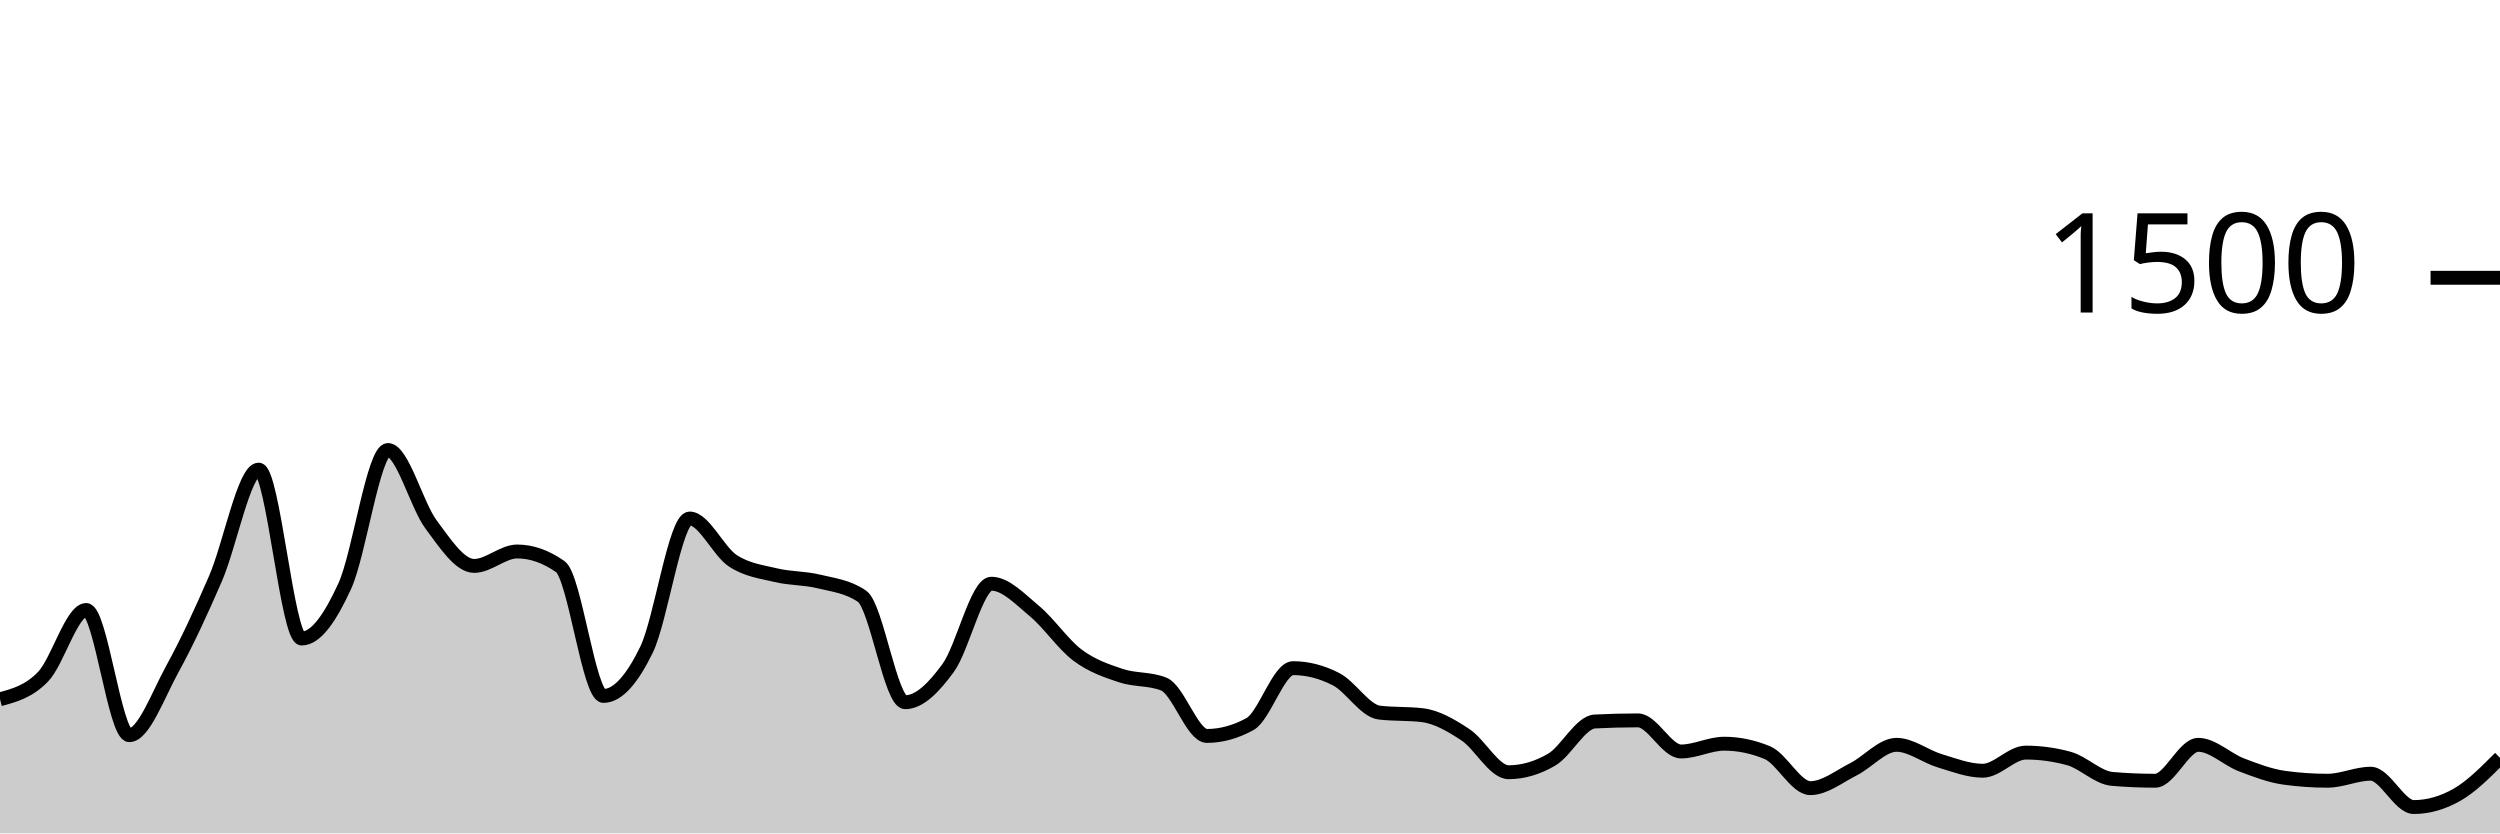
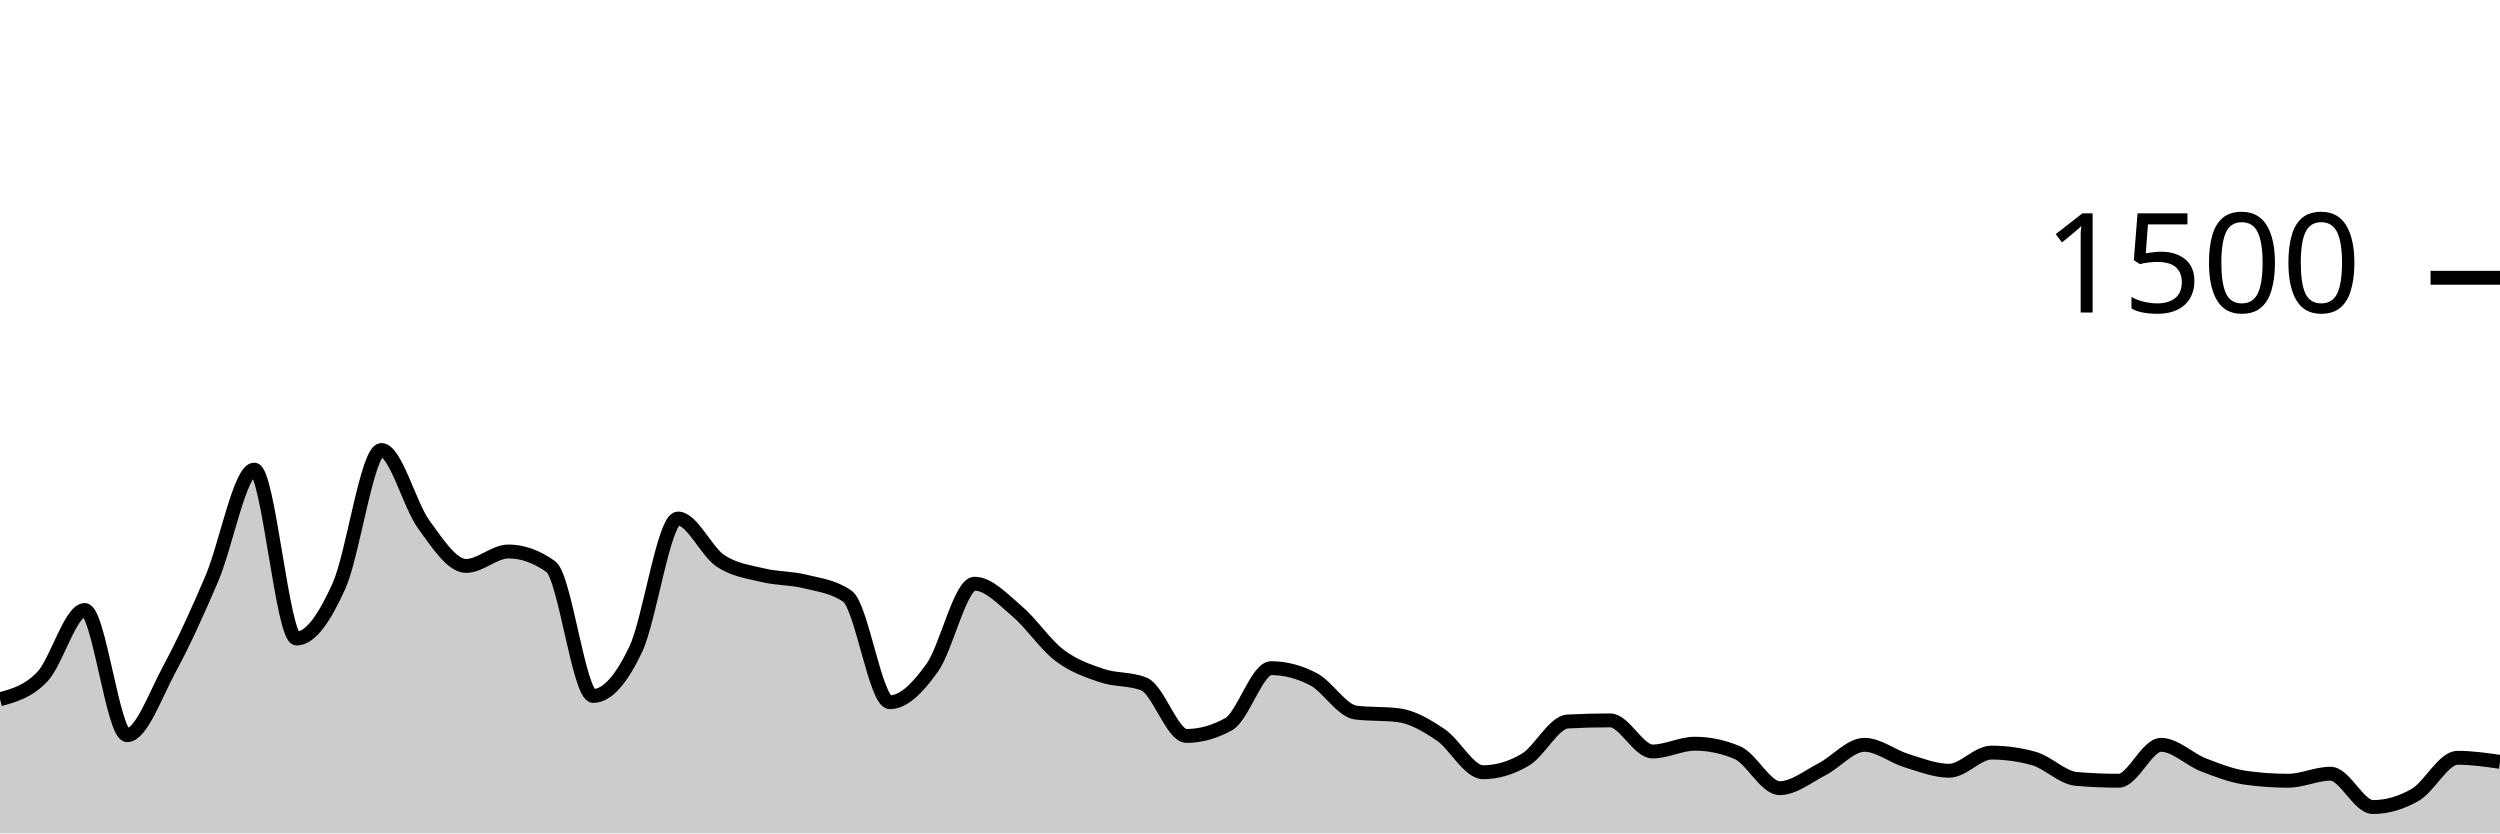
<svg xmlns="http://www.w3.org/2000/svg" viewBox="0 0 180 60">
  <g transform="translate(0,20)">
-     <path class="area" fill="rgba(0, 0, 0, 0.2)" d="M0,30.347C1.034,30.069,2.069,29.791,3.103,28.72C4.138,27.649,5.172,23.92,6.207,23.92C7.241,23.92,8.276,32.933,9.31,32.933C10.345,32.933,11.379,30.04,12.414,28.16C13.448,26.28,14.483,24.044,15.517,21.653C16.552,19.262,17.586,13.813,18.621,13.813C19.655,13.813,20.69,25.973,21.724,25.973C22.759,25.973,23.793,24.449,24.828,22.187C25.862,19.924,26.897,12.4,27.931,12.4C28.966,12.4,30,16.369,31.034,17.76C32.069,19.151,33.103,20.747,34.138,20.747C35.172,20.747,36.207,19.707,37.241,19.707C38.276,19.707,39.31,20.071,40.345,20.8C41.379,21.529,42.414,30.107,43.448,30.107C44.483,30.107,45.517,28.902,46.552,26.773C47.586,24.644,48.621,17.333,49.655,17.333C50.69,17.333,51.724,19.693,52.759,20.373C53.793,21.053,54.828,21.164,55.862,21.413C56.897,21.662,57.931,21.613,58.966,21.867C60,22.12,61.034,22.222,62.069,22.933C63.103,23.644,64.138,30.56,65.172,30.56C66.207,30.56,67.241,29.502,68.276,28.08C69.31,26.658,70.345,22.027,71.379,22.027C72.414,22.027,73.448,23.142,74.483,24C75.517,24.858,76.552,26.4,77.586,27.173C78.621,27.947,79.655,28.293,80.69,28.64C81.724,28.987,82.759,28.844,83.793,29.253C84.828,29.662,85.862,32.987,86.897,32.987C87.931,32.987,88.966,32.702,90,32.133C91.034,31.564,92.069,28.107,93.103,28.107C94.138,28.107,95.172,28.373,96.207,28.907C97.241,29.44,98.276,31.182,99.31,31.307C100.345,31.431,101.379,31.369,102.414,31.493C103.448,31.618,104.483,32.222,105.517,32.907C106.552,33.591,107.586,35.6,108.621,35.6C109.655,35.6,110.69,35.298,111.724,34.693C112.759,34.089,113.793,32,114.828,31.947C115.862,31.893,116.897,31.867,117.931,31.867C118.966,31.867,120,34.107,121.034,34.107C122.069,34.107,123.103,33.547,124.138,33.547C125.172,33.547,126.207,33.76,127.241,34.187C128.276,34.613,129.31,36.747,130.345,36.747C131.379,36.747,132.414,35.907,133.448,35.387C134.483,34.867,135.517,33.627,136.552,33.627C137.586,33.627,138.621,34.462,139.655,34.773C140.69,35.084,141.724,35.493,142.759,35.493C143.793,35.493,144.828,34.187,145.862,34.187C146.897,34.187,147.931,34.329,148.966,34.613C150,34.898,151.034,35.991,152.069,36.08C153.103,36.169,154.138,36.213,155.172,36.213C156.207,36.213,157.241,33.627,158.276,33.627C159.31,33.627,160.345,34.671,161.379,35.067C162.414,35.462,163.448,35.858,164.483,36C165.517,36.142,166.552,36.213,167.586,36.213C168.621,36.213,169.655,35.707,170.69,35.707C171.724,35.707,172.759,38.107,173.793,38.107C174.828,38.107,175.862,37.813,176.897,37.227C177.931,36.64,178.966,35.6,180,34.56L180,40C178.966,40,177.931,40,176.897,40C175.862,40,174.828,40,173.793,40C172.759,40,171.724,40,170.69,40C169.655,40,168.621,40,167.586,40C166.552,40,165.517,40,164.483,40C163.448,40,162.414,40,161.379,40C160.345,40,159.31,40,158.276,40C157.241,40,156.207,40,155.172,40C154.138,40,153.103,40,152.069,40C151.034,40,150,40,148.966,40C147.931,40,146.897,40,145.862,40C144.828,40,143.793,40,142.759,40C141.724,40,140.69,40,139.655,40C138.621,40,137.586,40,136.552,40C135.517,40,134.483,40,133.448,40C132.414,40,131.379,40,130.345,40C129.31,40,128.276,40,127.241,40C126.207,40,125.172,40,124.138,40C123.103,40,122.069,40,121.034,40C120,40,118.966,40,117.931,40C116.897,40,115.862,40,114.828,40C113.793,40,112.759,40,111.724,40C110.69,40,109.655,40,108.621,40C107.586,40,106.552,40,105.517,40C104.483,40,103.448,40,102.414,40C101.379,40,100.345,40,99.31,40C98.276,40,97.241,40,96.207,40C95.172,40,94.138,40,93.103,40C92.069,40,91.034,40,90,40C88.966,40,87.931,40,86.897,40C85.862,40,84.828,40,83.793,40C82.759,40,81.724,40,80.69,40C79.655,40,78.621,40,77.586,40C76.552,40,75.517,40,74.483,40C73.448,40,72.414,40,71.379,40C70.345,40,69.31,40,68.276,40C67.241,40,66.207,40,65.172,40C64.138,40,63.103,40,62.069,40C61.034,40,60,40,58.966,40C57.931,40,56.897,40,55.862,40C54.828,40,53.793,40,52.759,40C51.724,40,50.69,40,49.655,40C48.621,40,47.586,40,46.552,40C45.517,40,44.483,40,43.448,40C42.414,40,41.379,40,40.345,40C39.31,40,38.276,40,37.241,40C36.207,40,35.172,40,34.138,40C33.103,40,32.069,40,31.034,40C30,40,28.966,40,27.931,40C26.897,40,25.862,40,24.828,40C23.793,40,22.759,40,21.724,40C20.69,40,19.655,40,18.621,40C17.586,40,16.552,40,15.517,40C14.483,40,13.448,40,12.414,40C11.379,40,10.345,40,9.31,40C8.276,40,7.241,40,6.207,40C5.172,40,4.138,40,3.103,40C2.069,40,1.034,40,0,40Z" />
-     <path class="line" stroke="black" fill="none" d="M0,30.347C1.034,30.069,2.069,29.791,3.103,28.72C4.138,27.649,5.172,23.92,6.207,23.92C7.241,23.92,8.276,32.933,9.31,32.933C10.345,32.933,11.379,30.04,12.414,28.16C13.448,26.28,14.483,24.044,15.517,21.653C16.552,19.262,17.586,13.813,18.621,13.813C19.655,13.813,20.69,25.973,21.724,25.973C22.759,25.973,23.793,24.449,24.828,22.187C25.862,19.924,26.897,12.4,27.931,12.4C28.966,12.4,30,16.369,31.034,17.76C32.069,19.151,33.103,20.747,34.138,20.747C35.172,20.747,36.207,19.707,37.241,19.707C38.276,19.707,39.31,20.071,40.345,20.8C41.379,21.529,42.414,30.107,43.448,30.107C44.483,30.107,45.517,28.902,46.552,26.773C47.586,24.644,48.621,17.333,49.655,17.333C50.69,17.333,51.724,19.693,52.759,20.373C53.793,21.053,54.828,21.164,55.862,21.413C56.897,21.662,57.931,21.613,58.966,21.867C60,22.12,61.034,22.222,62.069,22.933C63.103,23.644,64.138,30.56,65.172,30.56C66.207,30.56,67.241,29.502,68.276,28.08C69.31,26.658,70.345,22.027,71.379,22.027C72.414,22.027,73.448,23.142,74.483,24C75.517,24.858,76.552,26.4,77.586,27.173C78.621,27.947,79.655,28.293,80.69,28.64C81.724,28.987,82.759,28.844,83.793,29.253C84.828,29.662,85.862,32.987,86.897,32.987C87.931,32.987,88.966,32.702,90,32.133C91.034,31.564,92.069,28.107,93.103,28.107C94.138,28.107,95.172,28.373,96.207,28.907C97.241,29.44,98.276,31.182,99.31,31.307C100.345,31.431,101.379,31.369,102.414,31.493C103.448,31.618,104.483,32.222,105.517,32.907C106.552,33.591,107.586,35.6,108.621,35.6C109.655,35.6,110.69,35.298,111.724,34.693C112.759,34.089,113.793,32,114.828,31.947C115.862,31.893,116.897,31.867,117.931,31.867C118.966,31.867,120,34.107,121.034,34.107C122.069,34.107,123.103,33.547,124.138,33.547C125.172,33.547,126.207,33.76,127.241,34.187C128.276,34.613,129.31,36.747,130.345,36.747C131.379,36.747,132.414,35.907,133.448,35.387C134.483,34.867,135.517,33.627,136.552,33.627C137.586,33.627,138.621,34.462,139.655,34.773C140.69,35.084,141.724,35.493,142.759,35.493C143.793,35.493,144.828,34.187,145.862,34.187C146.897,34.187,147.931,34.329,148.966,34.613C150,34.898,151.034,35.991,152.069,36.08C153.103,36.169,154.138,36.213,155.172,36.213C156.207,36.213,157.241,33.627,158.276,33.627C159.31,33.627,160.345,34.671,161.379,35.067C162.414,35.462,163.448,35.858,164.483,36C165.517,36.142,166.552,36.213,167.586,36.213C168.621,36.213,169.655,35.707,170.69,35.707C171.724,35.707,172.759,38.107,173.793,38.107C174.828,38.107,175.862,37.813,176.897,37.227C177.931,36.64,178.966,35.6,180,34.56" />
+     <path class="area" fill="rgba(0, 0, 0, 0.2)" d="M0,30.347C1.017,30.069,2.034,29.791,3.051,28.72C4.068,27.649,5.085,23.92,6.102,23.92C7.119,23.92,8.136,32.933,9.153,32.933C10.169,32.933,11.186,30.04,12.203,28.16C13.22,26.28,14.237,24.044,15.254,21.653C16.271,19.262,17.288,13.813,18.305,13.813C19.322,13.813,20.339,25.973,21.356,25.973C22.373,25.973,23.39,24.449,24.407,22.187C25.424,19.924,26.441,12.4,27.458,12.4C28.475,12.4,29.492,16.369,30.508,17.76C31.525,19.151,32.542,20.747,33.559,20.747C34.576,20.747,35.593,19.707,36.61,19.707C37.627,19.707,38.644,20.071,39.661,20.8C40.678,21.529,41.695,30.107,42.712,30.107C43.729,30.107,44.746,28.902,45.763,26.773C46.78,24.644,47.797,17.333,48.814,17.333C49.831,17.333,50.847,19.693,51.864,20.373C52.881,21.053,53.898,21.164,54.915,21.413C55.932,21.662,56.949,21.613,57.966,21.867C58.983,22.12,60,22.222,61.017,22.933C62.034,23.644,63.051,30.56,64.068,30.56C65.085,30.56,66.102,29.502,67.119,28.08C68.136,26.658,69.153,22.027,70.169,22.027C71.186,22.027,72.203,23.142,73.22,24C74.237,24.858,75.254,26.4,76.271,27.173C77.288,27.947,78.305,28.293,79.322,28.64C80.339,28.987,81.356,28.844,82.373,29.253C83.39,29.662,84.407,32.987,85.424,32.987C86.441,32.987,87.458,32.702,88.475,32.133C89.492,31.564,90.508,28.107,91.525,28.107C92.542,28.107,93.559,28.373,94.576,28.907C95.593,29.44,96.61,31.182,97.627,31.307C98.644,31.431,99.661,31.369,100.678,31.493C101.695,31.618,102.712,32.222,103.729,32.907C104.746,33.591,105.763,35.6,106.78,35.6C107.797,35.6,108.814,35.298,109.831,34.693C110.847,34.089,111.864,32,112.881,31.947C113.898,31.893,114.915,31.867,115.932,31.867C116.949,31.867,117.966,34.107,118.983,34.107C120,34.107,121.017,33.547,122.034,33.547C123.051,33.547,124.068,33.76,125.085,34.187C126.102,34.613,127.119,36.747,128.136,36.747C129.153,36.747,130.169,35.907,131.186,35.387C132.203,34.867,133.22,33.627,134.237,33.627C135.254,33.627,136.271,34.462,137.288,34.773C138.305,35.084,139.322,35.493,140.339,35.493C141.356,35.493,142.373,34.187,143.39,34.187C144.407,34.187,145.424,34.329,146.441,34.613C147.458,34.898,148.475,35.991,149.492,36.08C150.508,36.169,151.525,36.213,152.542,36.213C153.559,36.213,154.576,33.627,155.593,33.627C156.61,33.627,157.627,34.671,158.644,35.067C159.661,35.462,160.678,35.858,161.695,36C162.712,36.142,163.729,36.213,164.746,36.213C165.763,36.213,166.78,35.707,167.797,35.707C168.814,35.707,169.831,38.107,170.847,38.107C171.864,38.107,172.881,37.813,173.898,37.227C174.915,36.64,175.932,34.56,176.949,34.56C177.966,34.56,178.983,34.707,180,34.853L180,40C178.983,40,177.966,40,176.949,40C175.932,40,174.915,40,173.898,40C172.881,40,171.864,40,170.847,40C169.831,40,168.814,40,167.797,40C166.78,40,165.763,40,164.746,40C163.729,40,162.712,40,161.695,40C160.678,40,159.661,40,158.644,40C157.627,40,156.61,40,155.593,40C154.576,40,153.559,40,152.542,40C151.525,40,150.508,40,149.492,40C148.475,40,147.458,40,146.441,40C145.424,40,144.407,40,143.39,40C142.373,40,141.356,40,140.339,40C139.322,40,138.305,40,137.288,40C136.271,40,135.254,40,134.237,40C133.22,40,132.203,40,131.186,40C130.169,40,129.153,40,128.136,40C127.119,40,126.102,40,125.085,40C124.068,40,123.051,40,122.034,40C121.017,40,120,40,118.983,40C117.966,40,116.949,40,115.932,40C114.915,40,113.898,40,112.881,40C111.864,40,110.847,40,109.831,40C108.814,40,107.797,40,106.78,40C105.763,40,104.746,40,103.729,40C102.712,40,101.695,40,100.678,40C99.661,40,98.644,40,97.627,40C96.61,40,95.593,40,94.576,40C93.559,40,92.542,40,91.525,40C90.508,40,89.492,40,88.475,40C87.458,40,86.441,40,85.424,40C84.407,40,83.39,40,82.373,40C81.356,40,80.339,40,79.322,40C78.305,40,77.288,40,76.271,40C75.254,40,74.237,40,73.22,40C72.203,40,71.186,40,70.169,40C69.153,40,68.136,40,67.119,40C66.102,40,65.085,40,64.068,40C63.051,40,62.034,40,61.017,40C60,40,58.983,40,57.966,40C56.949,40,55.932,40,54.915,40C53.898,40,52.881,40,51.864,40C50.847,40,49.831,40,48.814,40C47.797,40,46.78,40,45.763,40C44.746,40,43.729,40,42.712,40C41.695,40,40.678,40,39.661,40C38.644,40,37.627,40,36.61,40C35.593,40,34.576,40,33.559,40C32.542,40,31.525,40,30.508,40C29.492,40,28.475,40,27.458,40C26.441,40,25.424,40,24.407,40C23.39,40,22.373,40,21.356,40C20.339,40,19.322,40,18.305,40C17.288,40,16.271,40,15.254,40C14.237,40,13.22,40,12.203,40C11.186,40,10.169,40,9.153,40C8.136,40,7.119,40,6.102,40C5.085,40,4.068,40,3.051,40C2.034,40,1.017,40,0,40Z" />
+     <path class="line" stroke="black" fill="none" d="M0,30.347C1.017,30.069,2.034,29.791,3.051,28.72C4.068,27.649,5.085,23.92,6.102,23.92C7.119,23.92,8.136,32.933,9.153,32.933C10.169,32.933,11.186,30.04,12.203,28.16C13.22,26.28,14.237,24.044,15.254,21.653C16.271,19.262,17.288,13.813,18.305,13.813C19.322,13.813,20.339,25.973,21.356,25.973C22.373,25.973,23.39,24.449,24.407,22.187C25.424,19.924,26.441,12.4,27.458,12.4C28.475,12.4,29.492,16.369,30.508,17.76C31.525,19.151,32.542,20.747,33.559,20.747C34.576,20.747,35.593,19.707,36.61,19.707C37.627,19.707,38.644,20.071,39.661,20.8C40.678,21.529,41.695,30.107,42.712,30.107C43.729,30.107,44.746,28.902,45.763,26.773C46.78,24.644,47.797,17.333,48.814,17.333C49.831,17.333,50.847,19.693,51.864,20.373C52.881,21.053,53.898,21.164,54.915,21.413C55.932,21.662,56.949,21.613,57.966,21.867C58.983,22.12,60,22.222,61.017,22.933C62.034,23.644,63.051,30.56,64.068,30.56C65.085,30.56,66.102,29.502,67.119,28.08C68.136,26.658,69.153,22.027,70.169,22.027C71.186,22.027,72.203,23.142,73.22,24C74.237,24.858,75.254,26.4,76.271,27.173C77.288,27.947,78.305,28.293,79.322,28.64C80.339,28.987,81.356,28.844,82.373,29.253C83.39,29.662,84.407,32.987,85.424,32.987C86.441,32.987,87.458,32.702,88.475,32.133C89.492,31.564,90.508,28.107,91.525,28.107C92.542,28.107,93.559,28.373,94.576,28.907C95.593,29.44,96.61,31.182,97.627,31.307C98.644,31.431,99.661,31.369,100.678,31.493C101.695,31.618,102.712,32.222,103.729,32.907C104.746,33.591,105.763,35.6,106.78,35.6C107.797,35.6,108.814,35.298,109.831,34.693C110.847,34.089,111.864,32,112.881,31.947C113.898,31.893,114.915,31.867,115.932,31.867C116.949,31.867,117.966,34.107,118.983,34.107C120,34.107,121.017,33.547,122.034,33.547C123.051,33.547,124.068,33.76,125.085,34.187C126.102,34.613,127.119,36.747,128.136,36.747C129.153,36.747,130.169,35.907,131.186,35.387C132.203,34.867,133.22,33.627,134.237,33.627C135.254,33.627,136.271,34.462,137.288,34.773C138.305,35.084,139.322,35.493,140.339,35.493C141.356,35.493,142.373,34.187,143.39,34.187C144.407,34.187,145.424,34.329,146.441,34.613C147.458,34.898,148.475,35.991,149.492,36.08C150.508,36.169,151.525,36.213,152.542,36.213C153.559,36.213,154.576,33.627,155.593,33.627C156.61,33.627,157.627,34.671,158.644,35.067C159.661,35.462,160.678,35.858,161.695,36C162.712,36.142,163.729,36.213,164.746,36.213C165.763,36.213,166.78,35.707,167.797,35.707C168.814,35.707,169.831,38.107,170.847,38.107C171.864,38.107,172.881,37.813,173.898,37.227C174.915,36.64,175.932,34.56,176.949,34.56C177.966,34.56,178.983,34.707,180,34.853" />
    <path class="axis-ceiling" stroke-width="1" stroke="black" fill="none" d="M175,0L180,0" />
    <text class="axis-ceiling-label" font-family="sans-serif" text-anchor="end" font-size="10px" x="170" y="2.5">1500</text>
  </g>
</svg>
